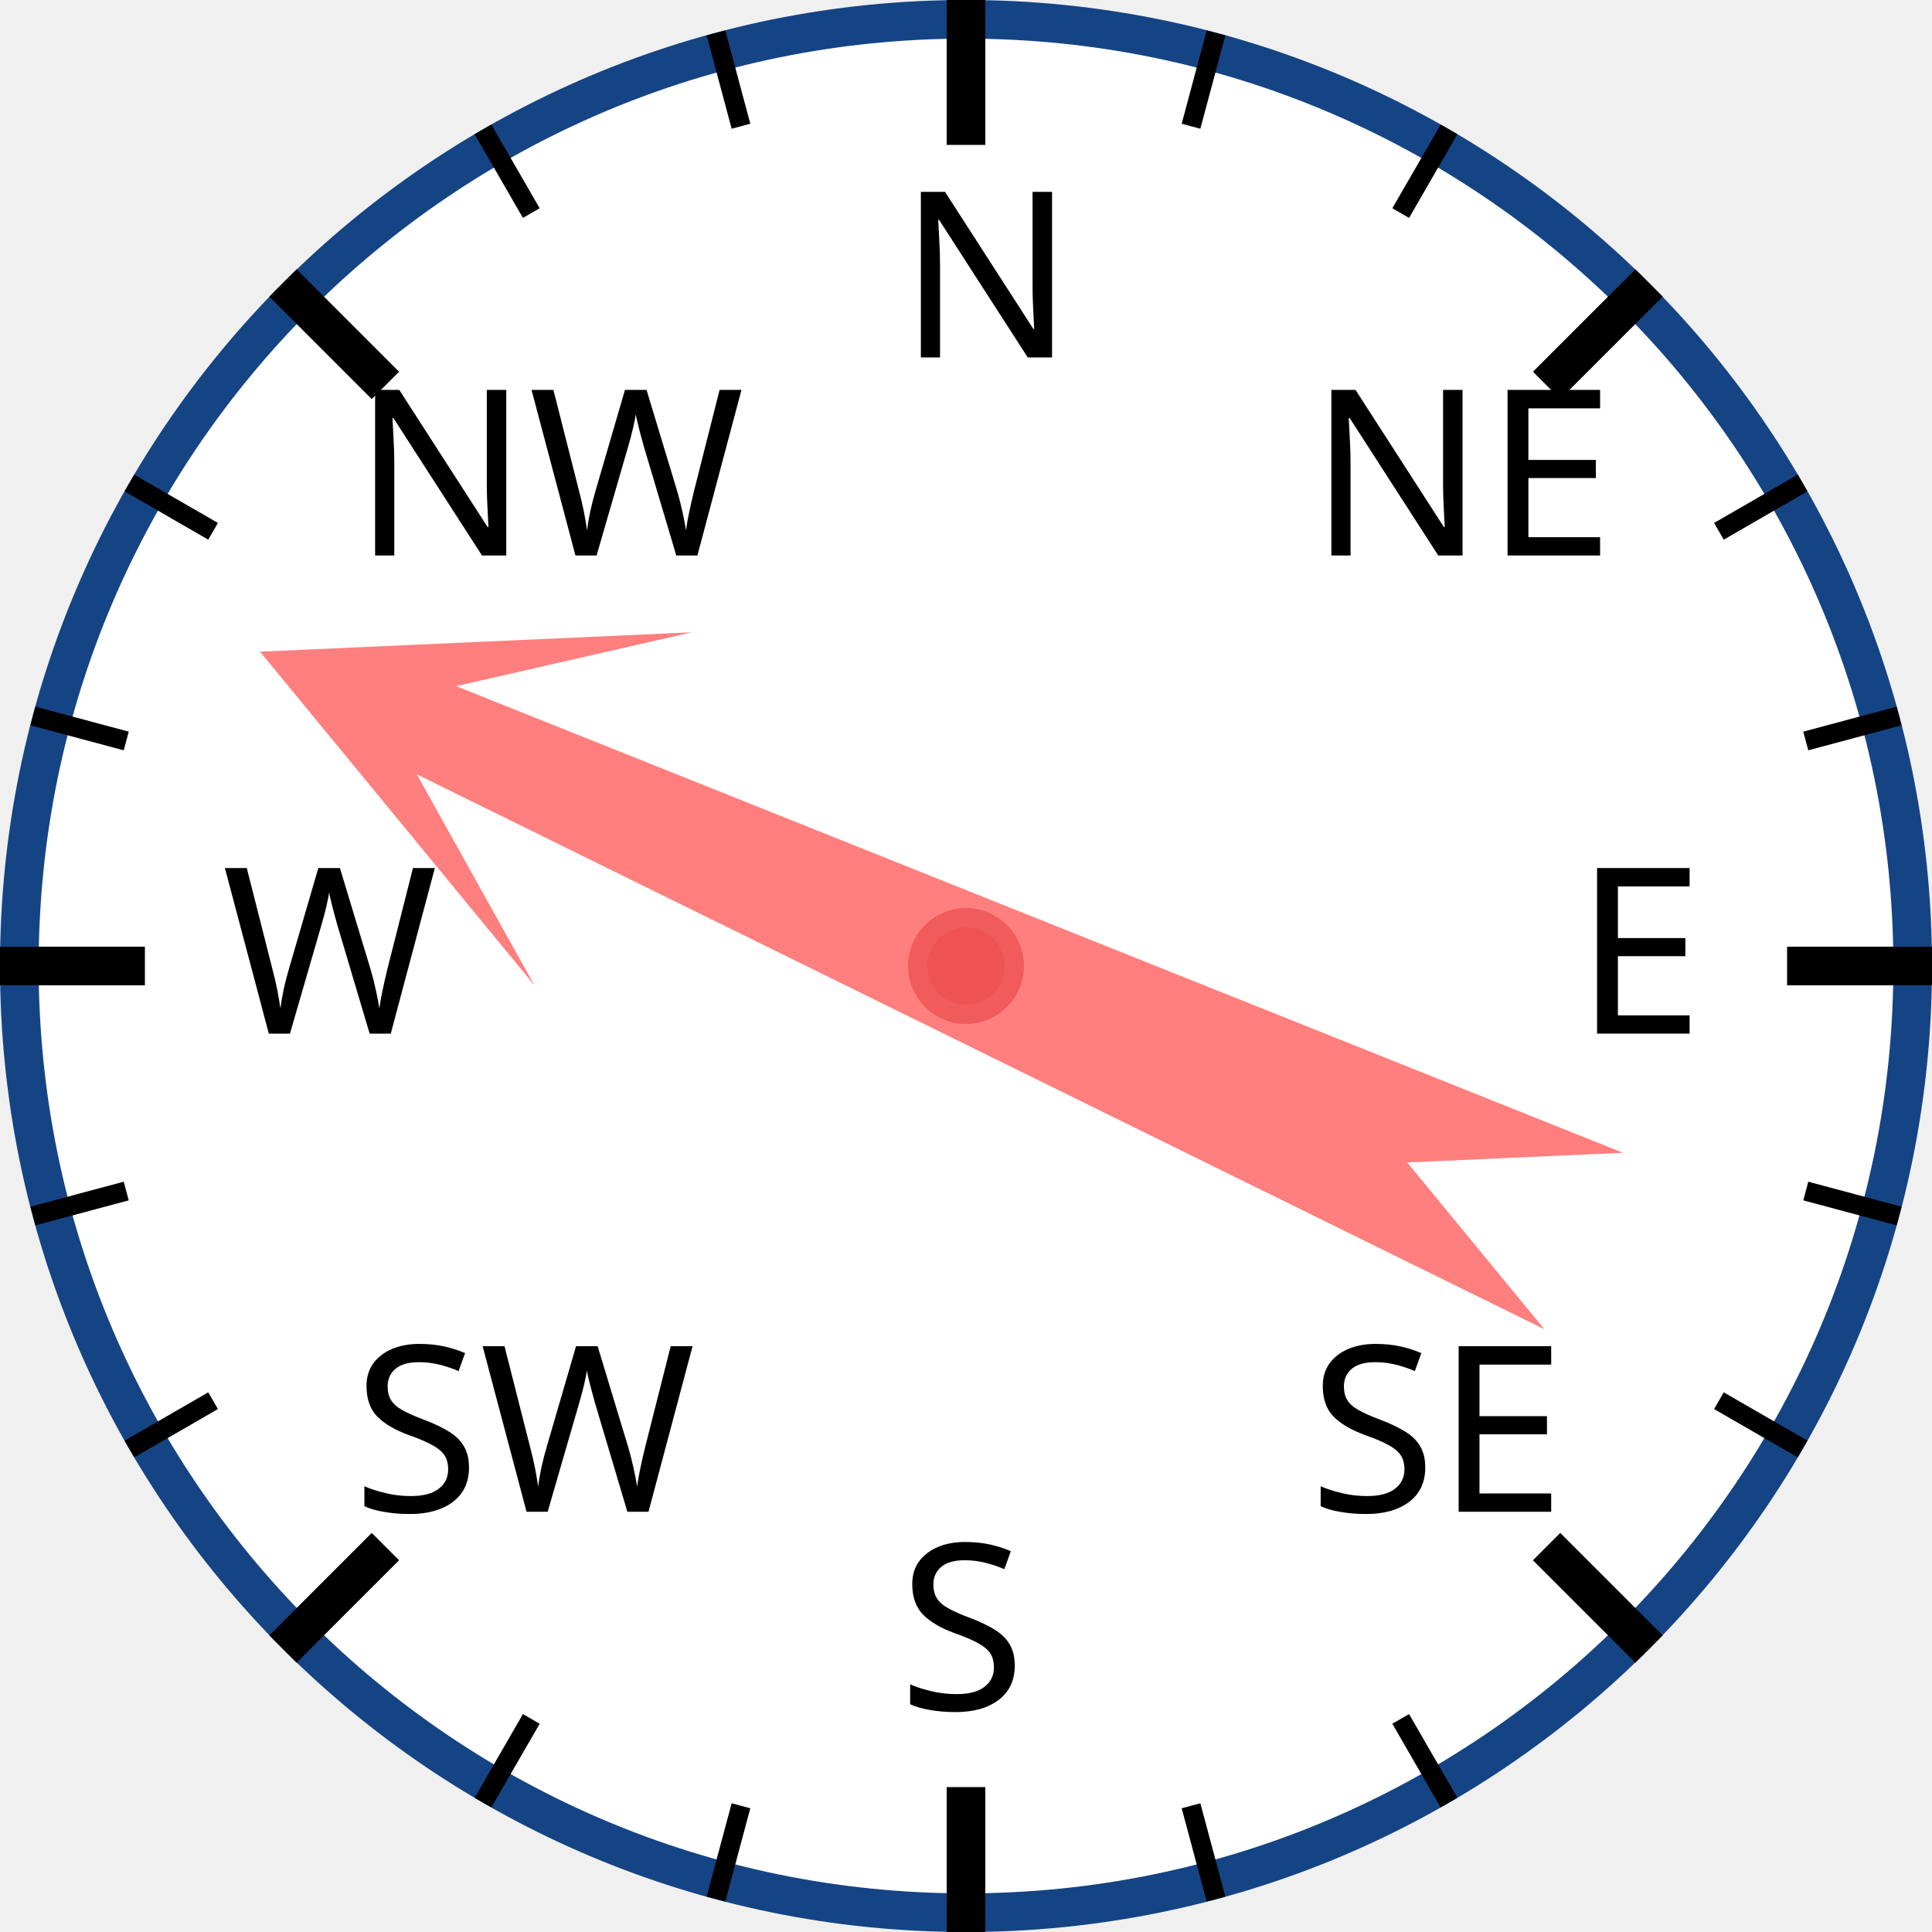
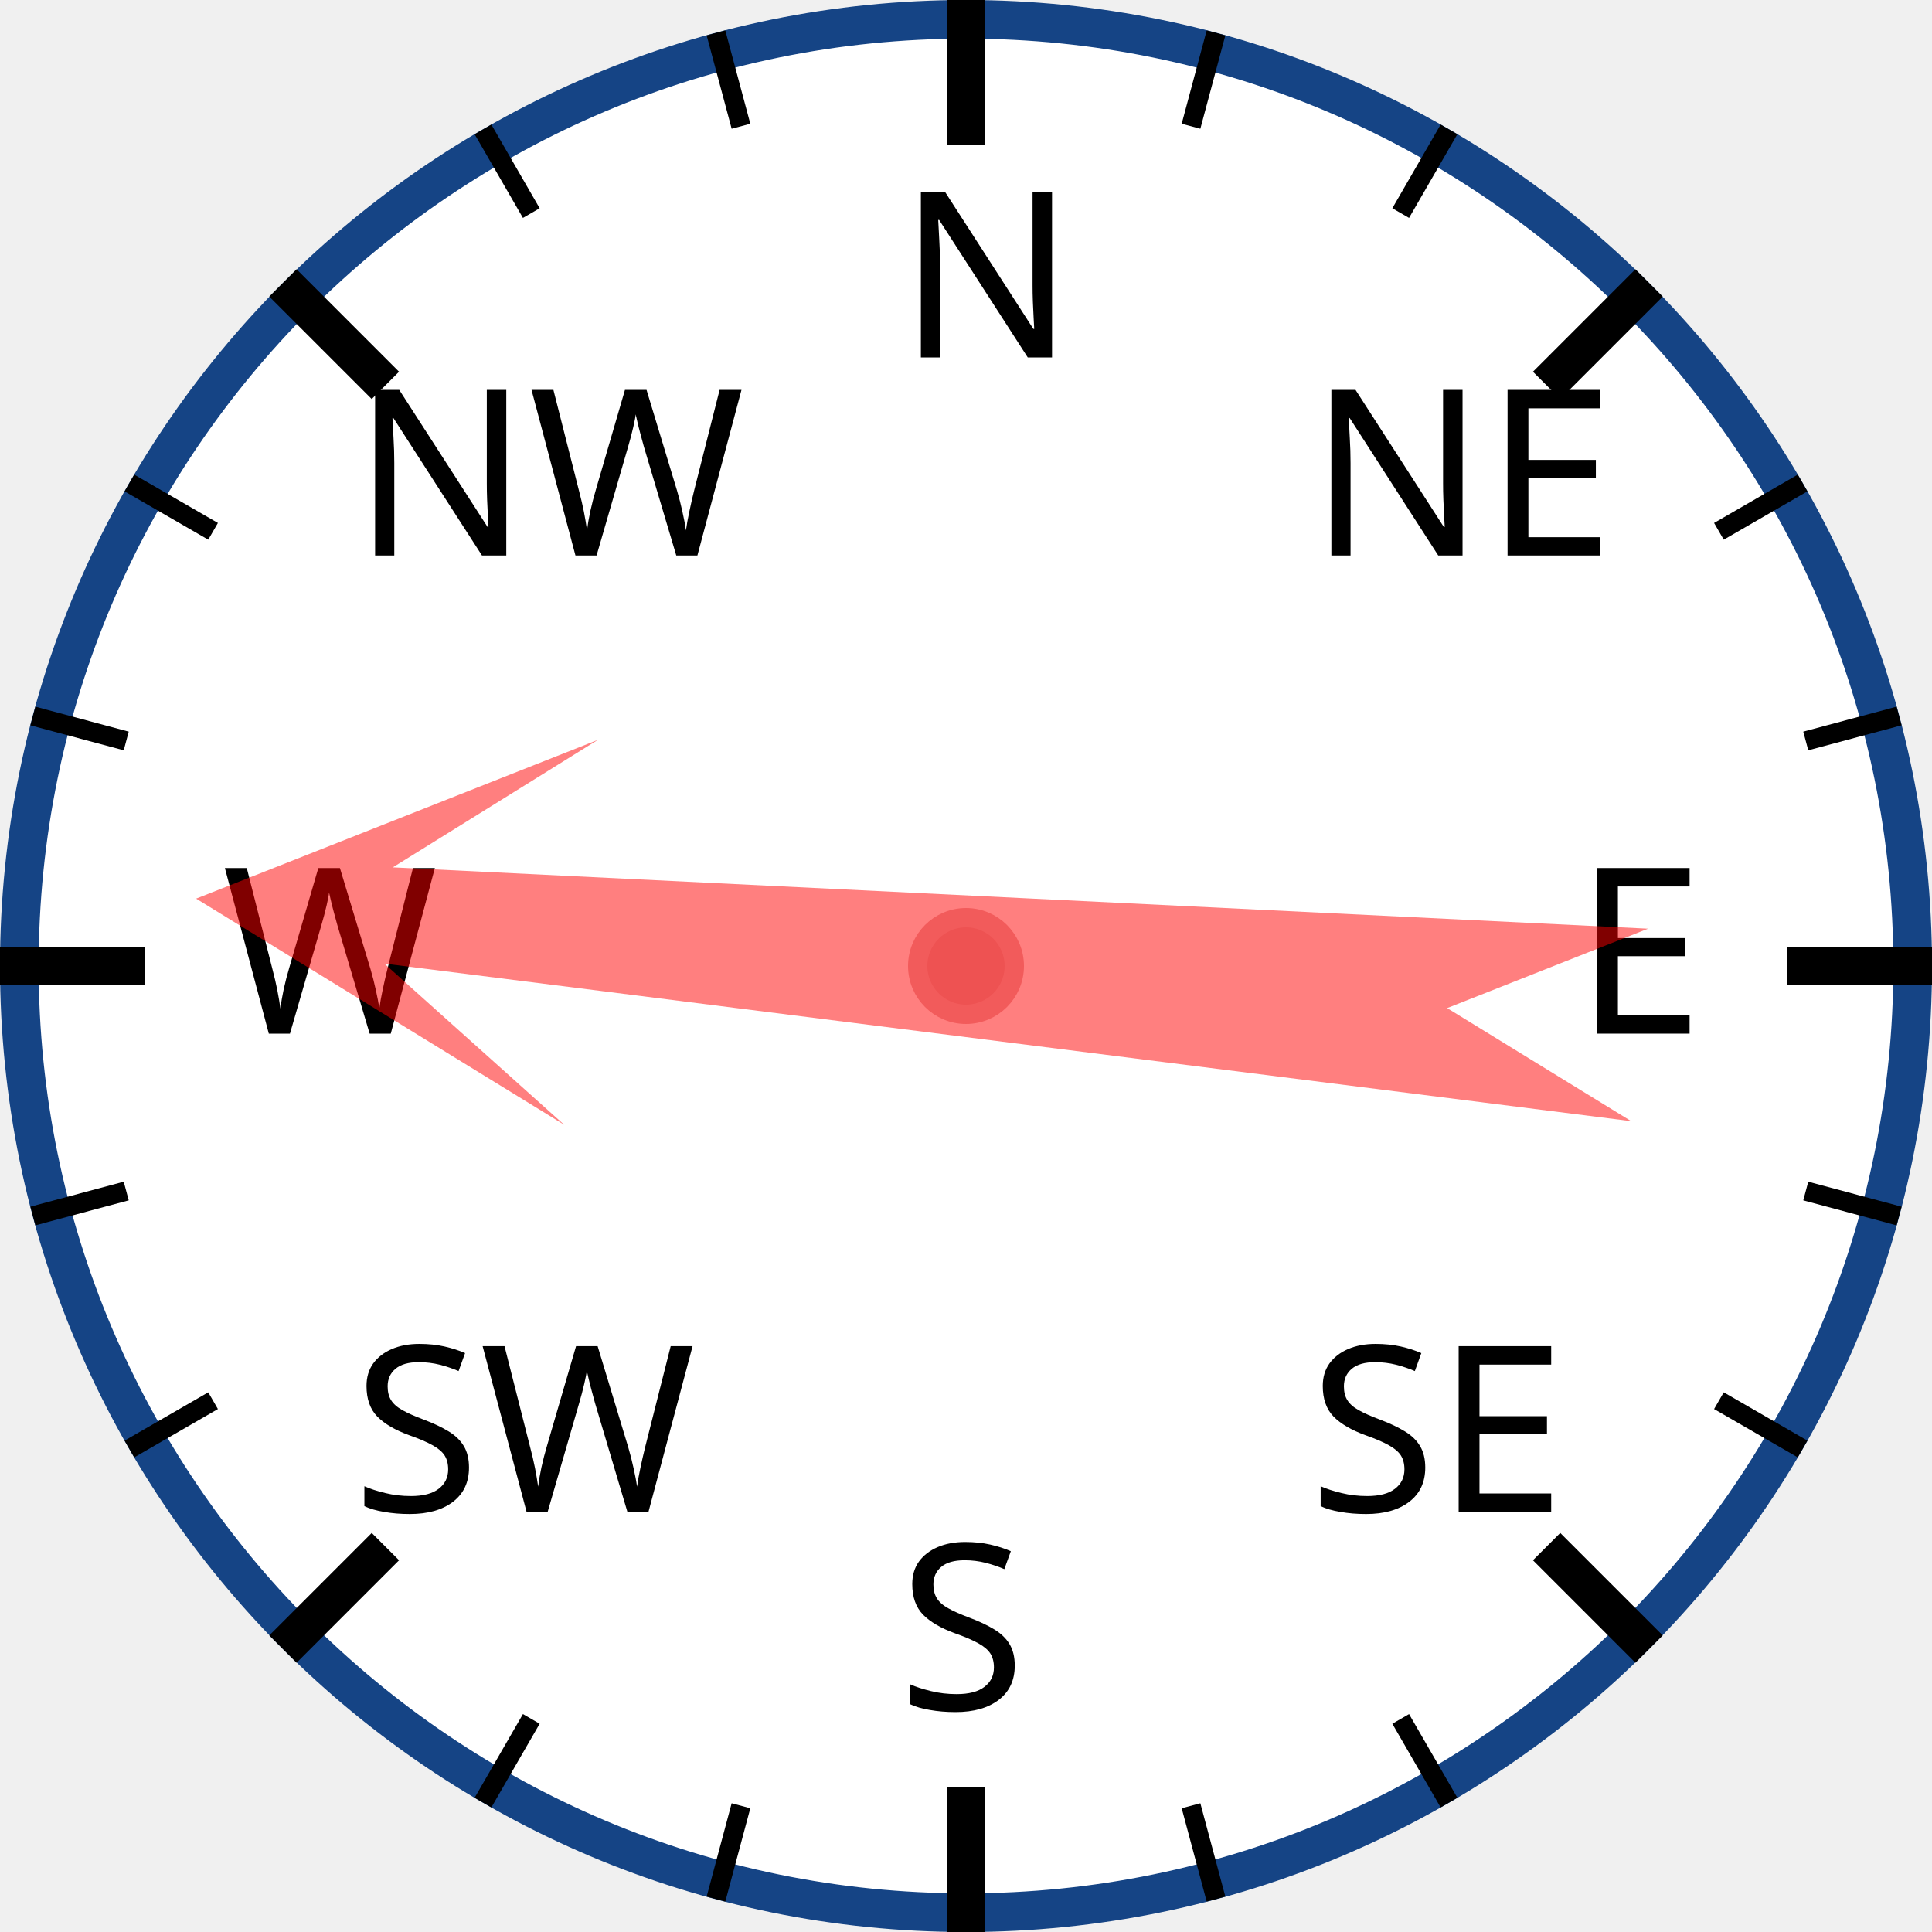
<svg xmlns="http://www.w3.org/2000/svg" width="120px" height="120px" viewBox="0 0 200 200">
  <circle cx="100" cy="100" r="98" style="fill: white; stroke: #154485; stroke-width: 4;" />
  <text x="93.0" y="37.0" style="font-family: sans-serif; font-size: 18pt;">N</text>
  <line x1="100.0" y1="0.0" x2="100.0" y2="15.0" style="stroke: black; stroke-width: 4;" />
  <line x1="74.118" y1="3.407" x2="76.706" y2="13.067" style="stroke: black; stroke-width: 2;" />
  <line x1="50" y1="13.397" x2="55" y2="22.058" style="stroke: black; stroke-width: 2;" />
  <text x="36.503" y="57.503" style="font-family: sans-serif; font-size: 18pt;">NW</text>
  <line x1="29.289" y1="29.289" x2="39.896" y2="39.896" style="stroke: black; stroke-width: 4;" />
  <line x1="13.397" y1="50" x2="22.058" y2="55" style="stroke: black; stroke-width: 2;" />
  <line x1="3.407" y1="74.118" x2="13.067" y2="76.706" style="stroke: black; stroke-width: 2;" />
  <text x="23.0" y="107.0" style="font-family: sans-serif; font-size: 18pt;">W</text>
  <line x1="0.0" y1="100.0" x2="15.0" y2="100.0" style="stroke: black; stroke-width: 4;" />
  <line x1="3.407" y1="125.882" x2="13.067" y2="123.294" style="stroke: black; stroke-width: 2;" />
  <line x1="13.397" y1="150" x2="22.058" y2="145" style="stroke: black; stroke-width: 2;" />
  <text x="36.503" y="156.497" style="font-family: sans-serif; font-size: 18pt;">SW</text>
  <line x1="29.289" y1="170.711" x2="39.896" y2="160.104" style="stroke: black; stroke-width: 4;" />
  <line x1="50" y1="186.603" x2="55" y2="177.942" style="stroke: black; stroke-width: 2;" />
  <line x1="74.118" y1="196.593" x2="76.706" y2="186.933" style="stroke: black; stroke-width: 2;" />
  <text x="93" y="177.0" style="font-family: sans-serif; font-size: 18pt;">S</text>
  <line x1="100" y1="200.0" x2="100" y2="185.0" style="stroke: black; stroke-width: 4;" />
  <line x1="125.882" y1="196.593" x2="123.294" y2="186.933" style="stroke: black; stroke-width: 2;" />
  <line x1="150.0" y1="186.603" x2="145.0" y2="177.942" style="stroke: black; stroke-width: 2;" />
  <text x="135.497" y="156.497" style="font-family: sans-serif; font-size: 18pt;">SE</text>
  <line x1="170.711" y1="170.711" x2="160.104" y2="160.104" style="stroke: black; stroke-width: 4;" />
  <line x1="186.603" y1="150" x2="177.942" y2="145" style="stroke: black; stroke-width: 2;" />
  <line x1="196.593" y1="125.882" x2="186.933" y2="123.294" style="stroke: black; stroke-width: 2;" />
  <text x="163.0" y="107" style="font-family: sans-serif; font-size: 18pt;">E</text>
  <line x1="200.0" y1="100" x2="185.0" y2="100" style="stroke: black; stroke-width: 4;" />
  <line x1="196.593" y1="74.118" x2="186.933" y2="76.706" style="stroke: black; stroke-width: 2;" />
  <line x1="186.603" y1="50" x2="177.942" y2="55" style="stroke: black; stroke-width: 2;" />
  <text x="135.497" y="57.503" style="font-family: sans-serif; font-size: 18pt;">NE</text>
  <line x1="170.711" y1="29.289" x2="160.104" y2="39.896" style="stroke: black; stroke-width: 4;" />
  <line x1="150" y1="13.397" x2="145" y2="22.058" style="stroke: black; stroke-width: 2;" />
  <line x1="125.882" y1="3.407" x2="123.294" y2="13.067" style="stroke: black; stroke-width: 2;" />
-   <polygon points="100 20 120 60 105 40 110 170 100 150 90 170 95 40 80 60" style="fill: red; fill-opacity: 0.5;" transform="rotate(294,100,100)" />
+   <polygon points="100 20 120 60 105 40 110 170 100 150 90 170 95 40 80 60" style="fill: red; fill-opacity: 0.5;" transform="rotate(275,100,100)" />
  <circle cx="100" cy="100" r="5" style="fill: #EE5252; stroke: #F25B5B; stroke-width: 2;" />
</svg>
